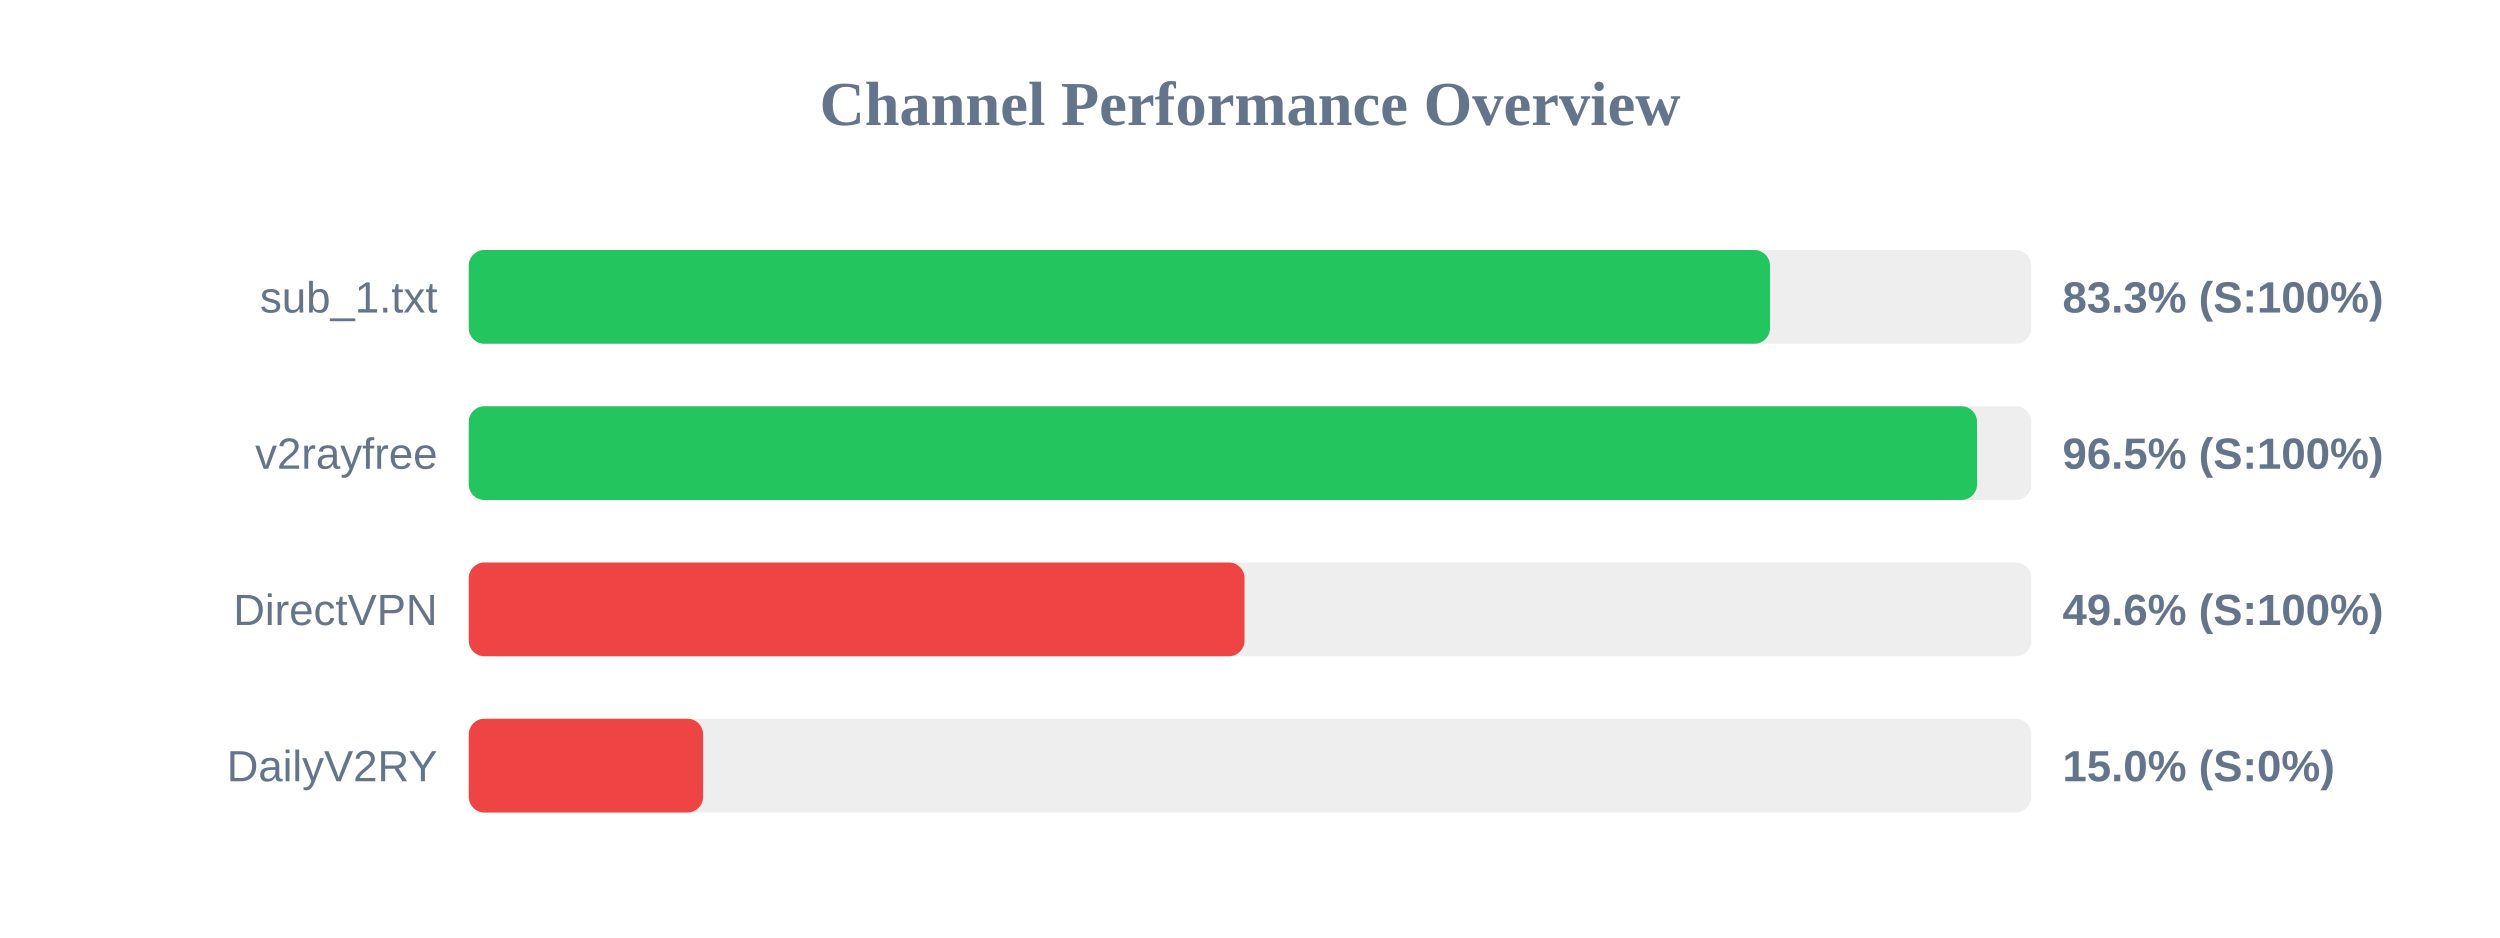
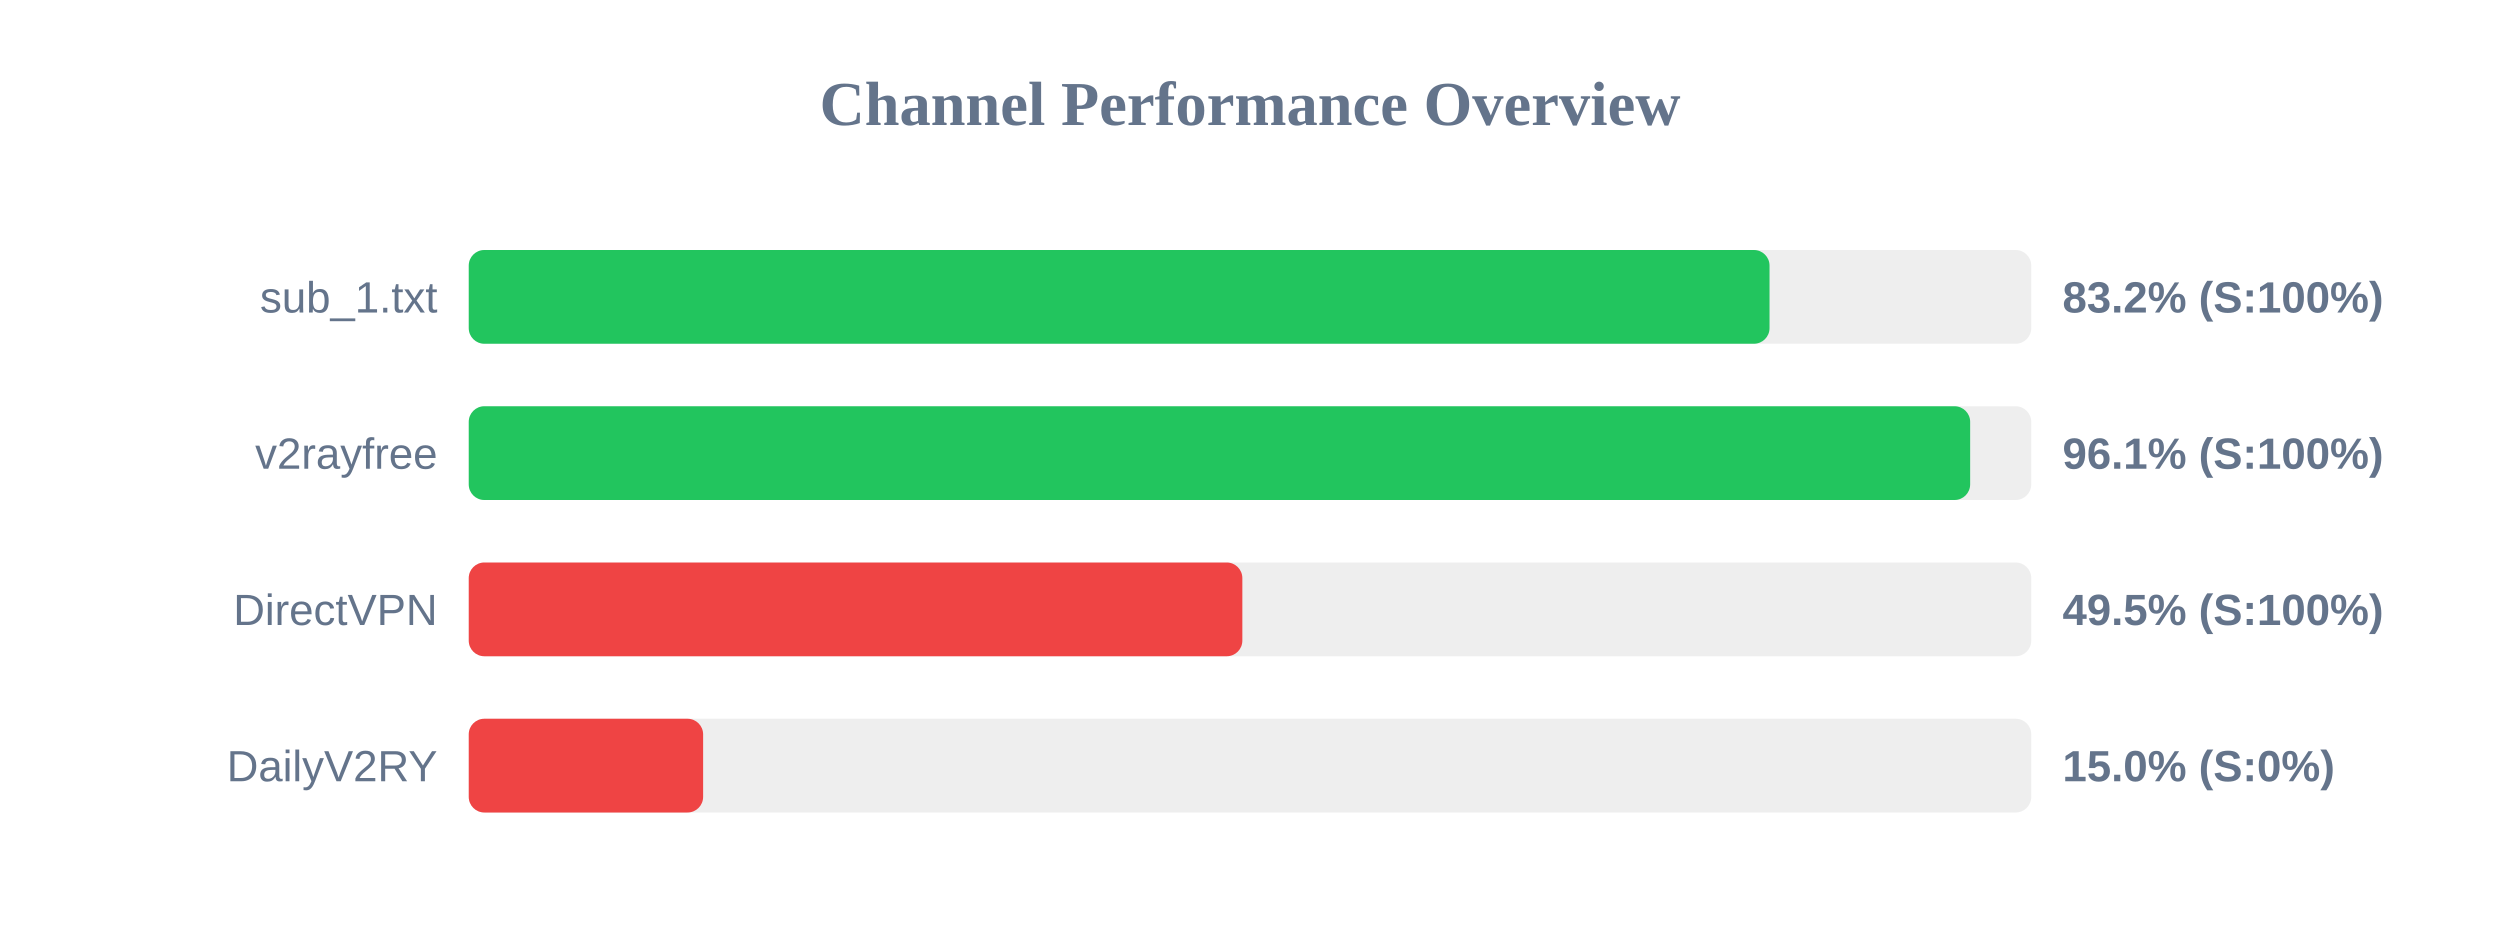
<svg xmlns="http://www.w3.org/2000/svg" width="800" height="300" version="1.1">
  <style>
        .row { font: 14px Arial; fill: #64748b; }
        .score { font: bold 14px Arial; fill: #64748b; }
    </style>
  <text x="400" y="40" text-anchor="middle" font-size="20px" font-weight="bold" fill="#64748b">Channel Performance Overview</text>
  <rect x="150" y="80" width="500" height="30" fill="#eee" rx="5" />
-   <rect x="150" y="80" width="416.4" height="30" fill="#22c55e" rx="5" />
+   <rect x="150" y="80" width="416.25" height="30" fill="#22c55e" rx="5" />
  <text x="140" y="100" text-anchor="end" class="row">sub_1.txt</text>
-   <text x="660" y="100" text-anchor="start" class="score">83.3% (S:100%)</text>
+   <text x="660" y="100" text-anchor="start" class="score">83.2% (S:100%)</text>
  <rect x="150" y="130" width="500" height="30" fill="#eee" rx="5" />
-   <rect x="150" y="130" width="482.65" height="30" fill="#22c55e" rx="5" />
+   <rect x="150" y="130" width="480.45" height="30" fill="#22c55e" rx="5" />
  <text x="140" y="150" text-anchor="end" class="row">v2rayfree</text>
-   <text x="660" y="150" text-anchor="start" class="score">96.5% (S:100%)</text>
+   <text x="660" y="150" text-anchor="start" class="score">96.1% (S:100%)</text>
  <rect x="150" y="180" width="500" height="30" fill="#eee" rx="5" />
-   <rect x="150" y="180" width="248.25" height="30" fill="#ef4444" rx="5" />
+   <rect x="150" y="180" width="247.55" height="30" fill="#ef4444" rx="5" />
  <text x="140" y="200" text-anchor="end" class="row">DirectVPN</text>
-   <text x="660" y="200" text-anchor="start" class="score">49.6% (S:100%)</text>
+   <text x="660" y="200" text-anchor="start" class="score">49.5% (S:100%)</text>
  <rect x="150" y="230" width="500" height="30" fill="#eee" rx="5" />
  <rect x="150" y="230" width="75.0" height="30" fill="#ef4444" rx="5" />
  <text x="140" y="250" text-anchor="end" class="row">DailyV2RY</text>
  <text x="660" y="250" text-anchor="start" class="score">15.0% (S:0%)</text>
</svg>
